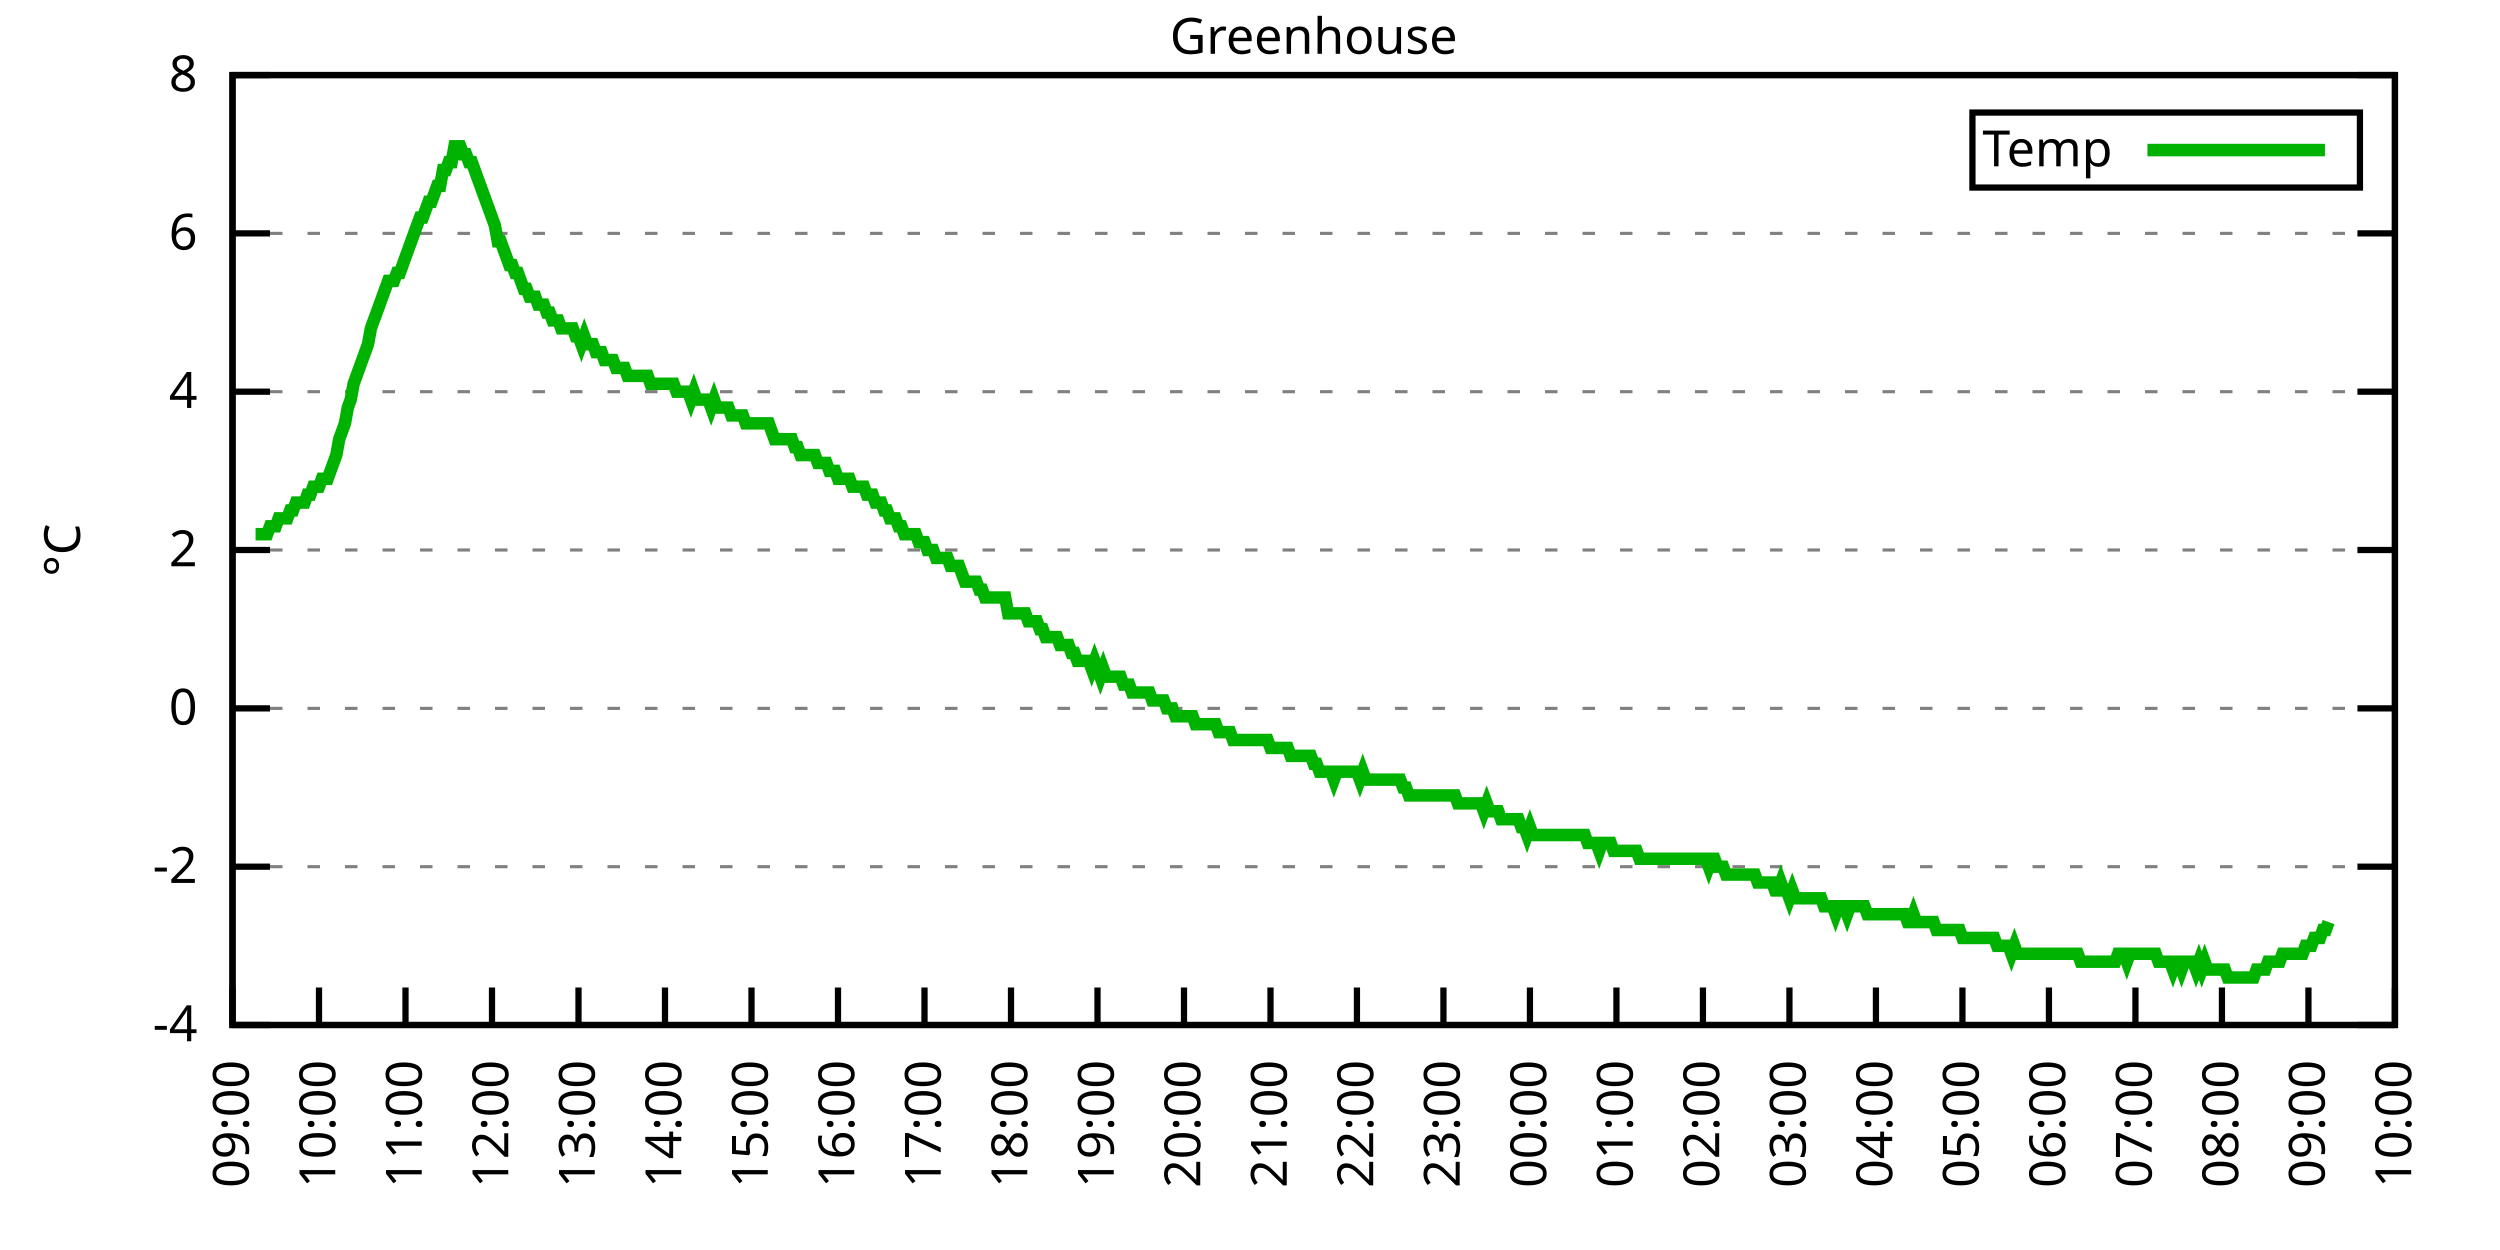
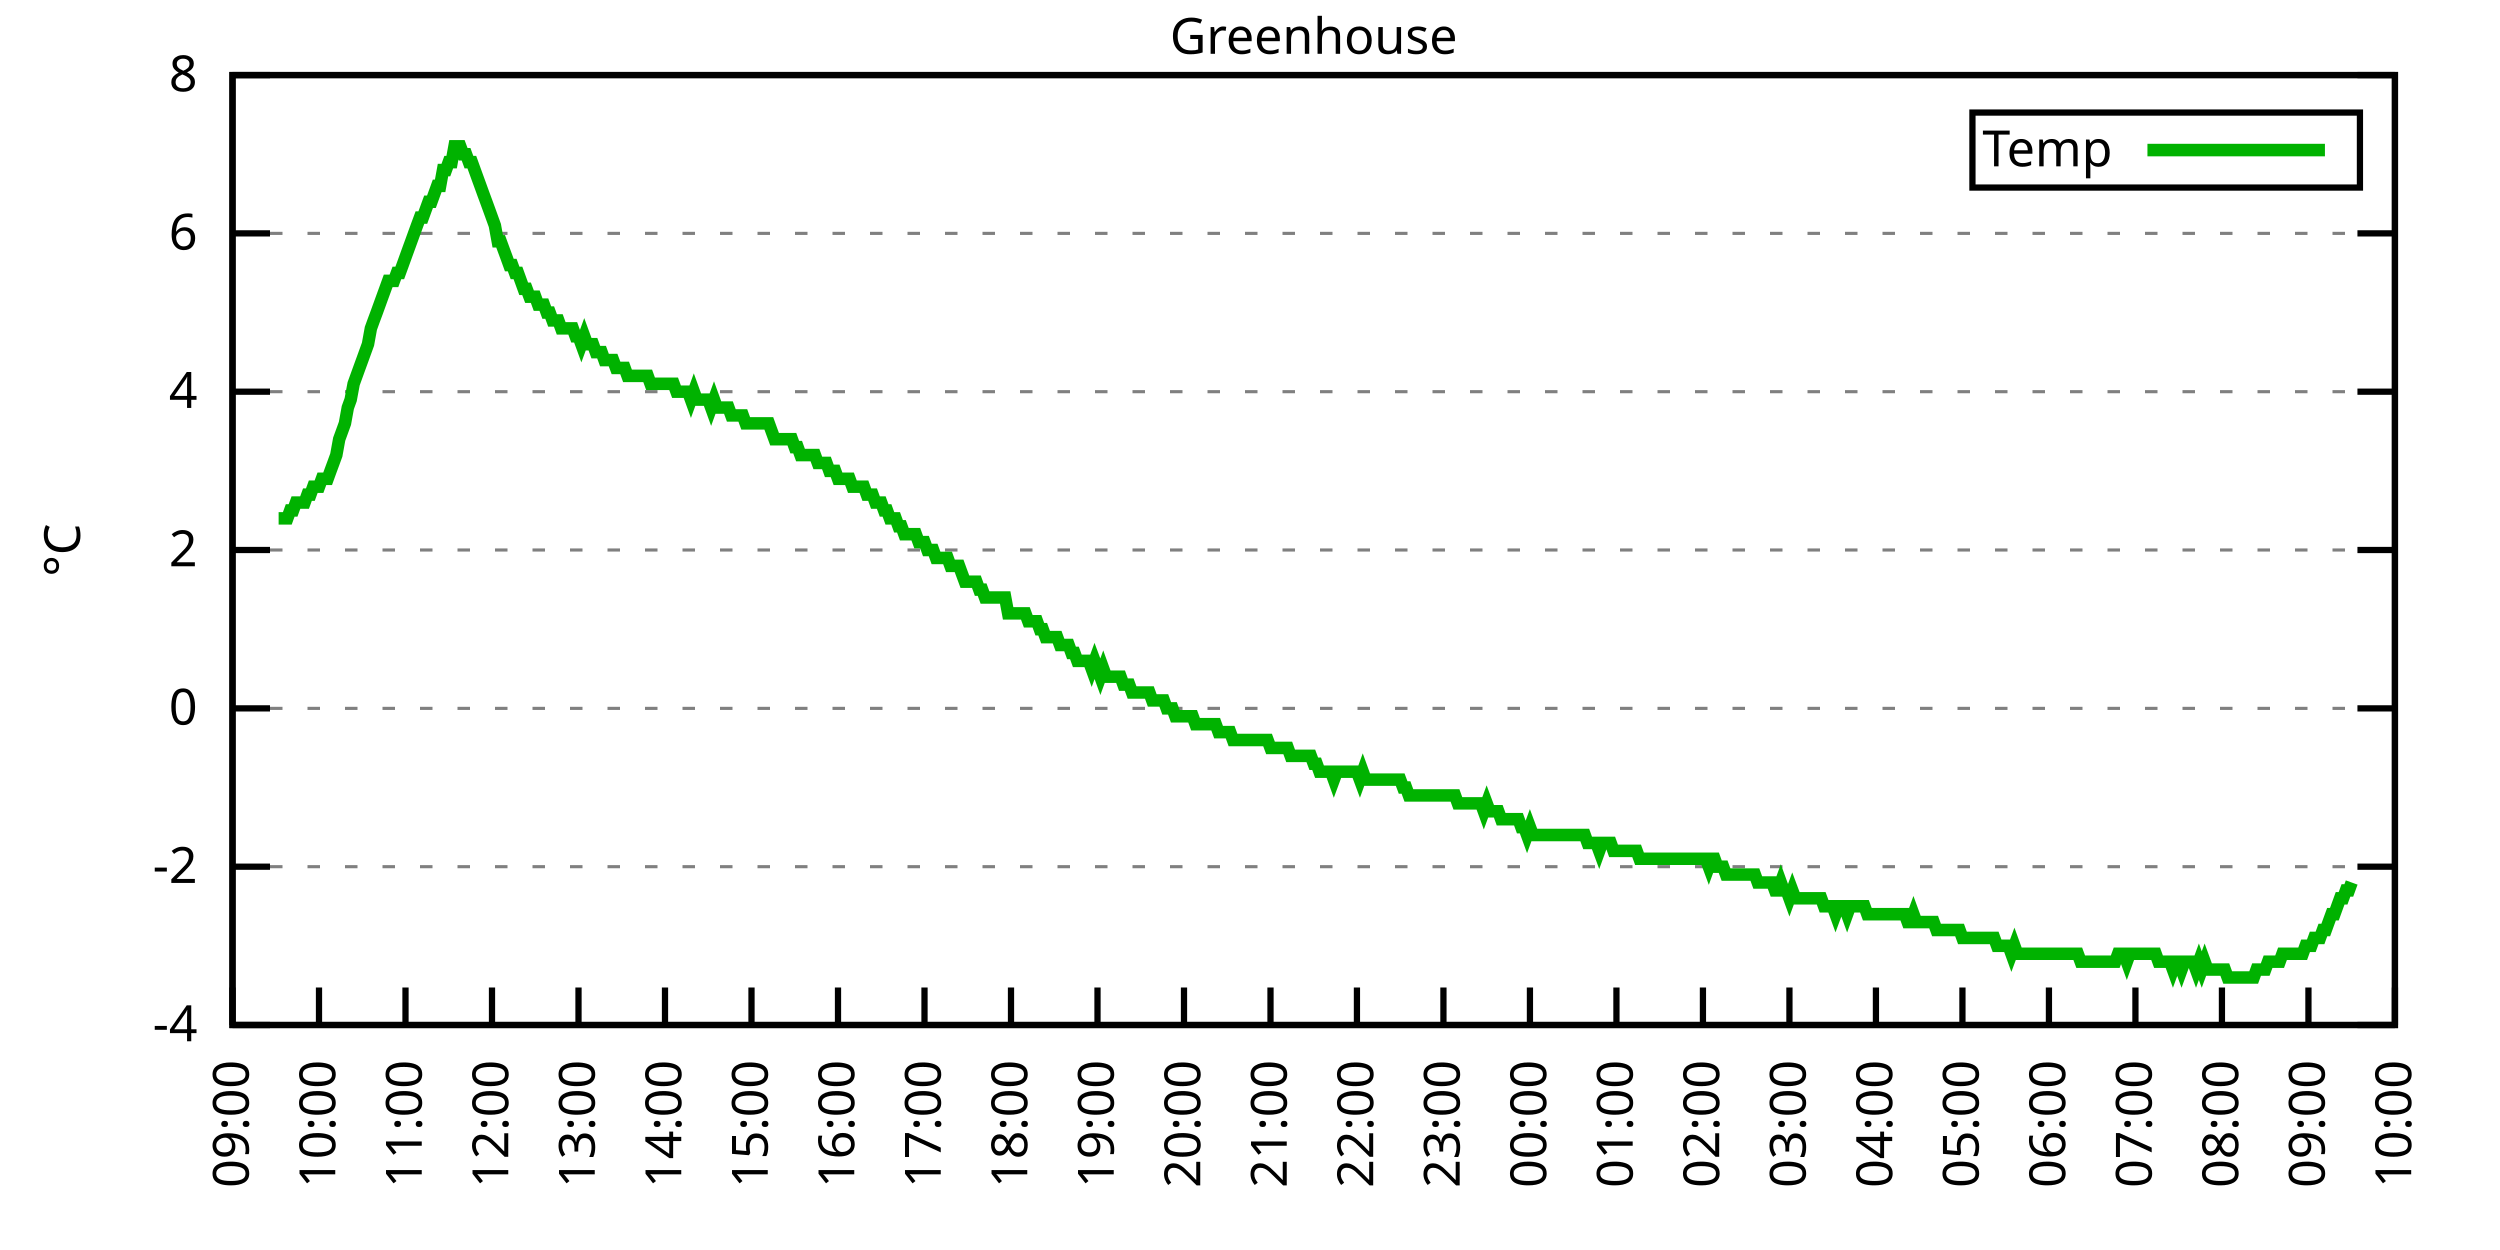
<svg xmlns="http://www.w3.org/2000/svg" xmlns:xlink="http://www.w3.org/1999/xlink" width="400" height="200" viewBox="0 0 400 200">
  <g id="gnuplot_canvas">
    <rect x="0" y="0" width="400" height="200" fill="none" />
    <defs>
      <circle id="gpDot" r="0.5" stroke-width="0.5" stroke="currentColor" />
      <path id="gpPt0" stroke-width="0.333" stroke="currentColor" d="M-1,0 h2 M0,-1 v2" />
      <path id="gpPt1" stroke-width="0.333" stroke="currentColor" d="M-1,-1 L1,1 M1,-1 L-1,1" />
      <path id="gpPt2" stroke-width="0.333" stroke="currentColor" d="M-1,0 L1,0 M0,-1 L0,1 M-1,-1 L1,1 M-1,1 L1,-1" />
      <rect id="gpPt3" stroke-width="0.333" stroke="currentColor" x="-1" y="-1" width="2" height="2" />
      <rect id="gpPt4" stroke-width="0.333" stroke="currentColor" fill="currentColor" x="-1" y="-1" width="2" height="2" />
      <circle id="gpPt5" stroke-width="0.333" stroke="currentColor" cx="0" cy="0" r="1" />
      <use xlink:href="#gpPt5" id="gpPt6" fill="currentColor" stroke="none" />
      <path id="gpPt7" stroke-width="0.333" stroke="currentColor" d="M0,-1.33 L-1.33,0.67 L1.33,0.67 z" />
      <use xlink:href="#gpPt7" id="gpPt8" fill="currentColor" stroke="none" />
      <use xlink:href="#gpPt7" id="gpPt9" stroke="currentColor" transform="rotate(180)" />
      <use xlink:href="#gpPt9" id="gpPt10" fill="currentColor" stroke="none" />
      <use xlink:href="#gpPt3" id="gpPt11" stroke="currentColor" transform="rotate(45)" />
      <use xlink:href="#gpPt11" id="gpPt12" fill="currentColor" stroke="none" />
      <path id="gpPt13" stroke-width="0.333" stroke="currentColor" d="M0,1.330 L1.265,0.411 L0.782,-1.067 L-0.782,-1.076 L-1.265,0.411 z" />
      <use xlink:href="#gpPt13" id="gpPt14" fill="currentColor" stroke="none" />
      <filter id="textbox" filterUnits="objectBoundingBox" x="0" y="0" height="1" width="1">
        <feFlood flood-color="white" flood-opacity="1" result="bgnd" />
        <feComposite in="SourceGraphic" in2="bgnd" operator="atop" />
      </filter>
      <filter id="greybox" filterUnits="objectBoundingBox" x="0" y="0" height="1" width="1">
        <feFlood flood-color="lightgrey" flood-opacity="1" result="grey" />
        <feComposite in="SourceGraphic" in2="grey" operator="atop" />
      </filter>
    </defs>
    <g fill="none" color="white" stroke="currentColor" stroke-width="1.00" stroke-linecap="butt" stroke-linejoin="miter">
</g>
    <g fill="none" color="black" stroke="currentColor" stroke-width="1.00" stroke-linecap="butt" stroke-linejoin="miter">
      <g stroke="none" shape-rendering="crispEdges">
        <polygon fill="rgb(255, 255, 255)" points="37.20,164.00 383.18,164.00 383.18,12.02 37.20,12.02 " />
      </g>
    </g>
    <g fill="none" color="black" stroke="currentColor" stroke-width="1.00" stroke-linecap="butt" stroke-linejoin="miter">
</g>
    <g fill="none" color="black" stroke="black" stroke-width="0.50" stroke-linecap="butt" stroke-linejoin="miter">
</g>
    <g fill="none" color="gray" stroke="currentColor" stroke-width="0.50" stroke-linecap="butt" stroke-linejoin="miter">
      <path stroke="gray" stroke-dasharray="2,4" class="gridline" d="M37.20,164.00 L383.19,164.00  " />
    </g>
    <g fill="none" color="gray" stroke="gray" stroke-width="1.00" stroke-linecap="butt" stroke-linejoin="miter">
</g>
    <g fill="none" color="black" stroke="currentColor" stroke-width="1.00" stroke-linecap="butt" stroke-linejoin="miter">
      <path stroke="black" d="M37.20,164.00 L43.20,164.00 M383.19,164.00 L377.19,164.00  " />
      <g transform="translate(31.60,166.60)" stroke="none" fill="black" font-family="Sans" font-size="8.00" text-anchor="end">
        <text>
          <tspan font-family="Sans">-4</tspan>
        </text>
      </g>
    </g>
    <g fill="none" color="black" stroke="currentColor" stroke-width="1.00" stroke-linecap="butt" stroke-linejoin="miter">
</g>
    <g fill="none" color="black" stroke="black" stroke-width="0.50" stroke-linecap="butt" stroke-linejoin="miter">
</g>
    <g fill="none" color="gray" stroke="currentColor" stroke-width="0.50" stroke-linecap="butt" stroke-linejoin="miter">
      <path stroke="gray" stroke-dasharray="2,4" class="gridline" d="M37.20,138.67 L383.19,138.67  " />
    </g>
    <g fill="none" color="gray" stroke="gray" stroke-width="1.00" stroke-linecap="butt" stroke-linejoin="miter">
</g>
    <g fill="none" color="black" stroke="currentColor" stroke-width="1.00" stroke-linecap="butt" stroke-linejoin="miter">
      <path stroke="black" d="M37.20,138.67 L43.20,138.67 M383.19,138.67 L377.19,138.67  " />
      <g transform="translate(31.60,141.27)" stroke="none" fill="black" font-family="Sans" font-size="8.00" text-anchor="end">
        <text>
          <tspan font-family="Sans">-2</tspan>
        </text>
      </g>
    </g>
    <g fill="none" color="black" stroke="currentColor" stroke-width="1.00" stroke-linecap="butt" stroke-linejoin="miter">
</g>
    <g fill="none" color="black" stroke="black" stroke-width="0.50" stroke-linecap="butt" stroke-linejoin="miter">
</g>
    <g fill="none" color="gray" stroke="currentColor" stroke-width="0.50" stroke-linecap="butt" stroke-linejoin="miter">
      <path stroke="gray" stroke-dasharray="2,4" class="gridline" d="M37.20,113.34 L383.19,113.34  " />
    </g>
    <g fill="none" color="gray" stroke="gray" stroke-width="1.00" stroke-linecap="butt" stroke-linejoin="miter">
</g>
    <g fill="none" color="black" stroke="currentColor" stroke-width="1.00" stroke-linecap="butt" stroke-linejoin="miter">
      <path stroke="black" d="M37.20,113.34 L43.20,113.34 M383.19,113.34 L377.19,113.34  " />
      <g transform="translate(31.60,115.94)" stroke="none" fill="black" font-family="Sans" font-size="8.00" text-anchor="end">
        <text>
          <tspan font-family="Sans"> 0</tspan>
        </text>
      </g>
    </g>
    <g fill="none" color="black" stroke="currentColor" stroke-width="1.00" stroke-linecap="butt" stroke-linejoin="miter">
</g>
    <g fill="none" color="black" stroke="black" stroke-width="0.50" stroke-linecap="butt" stroke-linejoin="miter">
</g>
    <g fill="none" color="gray" stroke="currentColor" stroke-width="0.50" stroke-linecap="butt" stroke-linejoin="miter">
      <path stroke="gray" stroke-dasharray="2,4" class="gridline" d="M37.20,88.00 L383.19,88.00  " />
    </g>
    <g fill="none" color="gray" stroke="gray" stroke-width="1.00" stroke-linecap="butt" stroke-linejoin="miter">
</g>
    <g fill="none" color="black" stroke="currentColor" stroke-width="1.00" stroke-linecap="butt" stroke-linejoin="miter">
      <path stroke="black" d="M37.20,88.00 L43.20,88.00 M383.19,88.00 L377.19,88.00  " />
      <g transform="translate(31.60,90.60)" stroke="none" fill="black" font-family="Sans" font-size="8.00" text-anchor="end">
        <text>
          <tspan font-family="Sans"> 2</tspan>
        </text>
      </g>
    </g>
    <g fill="none" color="black" stroke="currentColor" stroke-width="1.00" stroke-linecap="butt" stroke-linejoin="miter">
</g>
    <g fill="none" color="black" stroke="black" stroke-width="0.50" stroke-linecap="butt" stroke-linejoin="miter">
</g>
    <g fill="none" color="gray" stroke="currentColor" stroke-width="0.50" stroke-linecap="butt" stroke-linejoin="miter">
      <path stroke="gray" stroke-dasharray="2,4" class="gridline" d="M37.20,62.67 L383.19,62.67  " />
    </g>
    <g fill="none" color="gray" stroke="gray" stroke-width="1.00" stroke-linecap="butt" stroke-linejoin="miter">
</g>
    <g fill="none" color="black" stroke="currentColor" stroke-width="1.00" stroke-linecap="butt" stroke-linejoin="miter">
      <path stroke="black" d="M37.20,62.67 L43.20,62.67 M383.19,62.67 L377.19,62.67  " />
      <g transform="translate(31.60,65.27)" stroke="none" fill="black" font-family="Sans" font-size="8.00" text-anchor="end">
        <text>
          <tspan font-family="Sans"> 4</tspan>
        </text>
      </g>
    </g>
    <g fill="none" color="black" stroke="currentColor" stroke-width="1.00" stroke-linecap="butt" stroke-linejoin="miter">
</g>
    <g fill="none" color="black" stroke="black" stroke-width="0.50" stroke-linecap="butt" stroke-linejoin="miter">
</g>
    <g fill="none" color="gray" stroke="currentColor" stroke-width="0.50" stroke-linecap="butt" stroke-linejoin="miter">
      <path stroke="gray" stroke-dasharray="2,4" class="gridline" d="M37.20,37.34 L383.19,37.34  " />
    </g>
    <g fill="none" color="gray" stroke="gray" stroke-width="1.00" stroke-linecap="butt" stroke-linejoin="miter">
</g>
    <g fill="none" color="black" stroke="currentColor" stroke-width="1.00" stroke-linecap="butt" stroke-linejoin="miter">
      <path stroke="black" d="M37.20,37.34 L43.20,37.34 M383.19,37.34 L377.19,37.34  " />
      <g transform="translate(31.60,39.94)" stroke="none" fill="black" font-family="Sans" font-size="8.00" text-anchor="end">
        <text>
          <tspan font-family="Sans"> 6</tspan>
        </text>
      </g>
    </g>
    <g fill="none" color="black" stroke="currentColor" stroke-width="1.00" stroke-linecap="butt" stroke-linejoin="miter">
</g>
    <g fill="none" color="black" stroke="black" stroke-width="0.50" stroke-linecap="butt" stroke-linejoin="miter">
</g>
    <g fill="none" color="gray" stroke="currentColor" stroke-width="0.50" stroke-linecap="butt" stroke-linejoin="miter">
      <path stroke="gray" stroke-dasharray="2,4" class="gridline" d="M37.20,12.01 L383.19,12.01  " />
    </g>
    <g fill="none" color="gray" stroke="gray" stroke-width="1.00" stroke-linecap="butt" stroke-linejoin="miter">
</g>
    <g fill="none" color="black" stroke="currentColor" stroke-width="1.00" stroke-linecap="butt" stroke-linejoin="miter">
      <path stroke="black" d="M37.20,12.01 L43.20,12.01 M383.19,12.01 L377.19,12.01  " />
      <g transform="translate(31.60,14.61)" stroke="none" fill="black" font-family="Sans" font-size="8.00" text-anchor="end">
        <text>
          <tspan font-family="Sans"> 8</tspan>
        </text>
      </g>
    </g>
    <g fill="none" color="black" stroke="currentColor" stroke-width="1.00" stroke-linecap="butt" stroke-linejoin="miter">
      <path stroke="black" d="M37.20,164.00 L37.20,158.00  " />
      <g transform="translate(39.80,169.60) rotate(270.00)" stroke="none" fill="black" font-family="Sans" font-size="8.00" text-anchor="end">
        <text>
          <tspan font-family="Sans">09:00</tspan>
        </text>
      </g>
    </g>
    <g fill="none" color="black" stroke="currentColor" stroke-width="1.00" stroke-linecap="butt" stroke-linejoin="miter">
      <path stroke="black" d="M51.04,164.00 L51.04,158.00  " />
      <g transform="translate(53.64,169.60) rotate(270.00)" stroke="none" fill="black" font-family="Sans" font-size="8.00" text-anchor="end">
        <text>
          <tspan font-family="Sans">10:00</tspan>
        </text>
      </g>
    </g>
    <g fill="none" color="black" stroke="currentColor" stroke-width="1.00" stroke-linecap="butt" stroke-linejoin="miter">
      <path stroke="black" d="M64.88,164.00 L64.88,158.00  " />
      <g transform="translate(67.48,169.60) rotate(270.00)" stroke="none" fill="black" font-family="Sans" font-size="8.00" text-anchor="end">
        <text>
          <tspan font-family="Sans">11:00</tspan>
        </text>
      </g>
    </g>
    <g fill="none" color="black" stroke="currentColor" stroke-width="1.00" stroke-linecap="butt" stroke-linejoin="miter">
      <path stroke="black" d="M78.72,164.00 L78.72,158.00  " />
      <g transform="translate(81.32,169.60) rotate(270.00)" stroke="none" fill="black" font-family="Sans" font-size="8.00" text-anchor="end">
        <text>
          <tspan font-family="Sans">12:00</tspan>
        </text>
      </g>
    </g>
    <g fill="none" color="black" stroke="currentColor" stroke-width="1.00" stroke-linecap="butt" stroke-linejoin="miter">
      <path stroke="black" d="M92.56,164.00 L92.56,158.00  " />
      <g transform="translate(95.16,169.60) rotate(270.00)" stroke="none" fill="black" font-family="Sans" font-size="8.00" text-anchor="end">
        <text>
          <tspan font-family="Sans">13:00</tspan>
        </text>
      </g>
    </g>
    <g fill="none" color="black" stroke="currentColor" stroke-width="1.00" stroke-linecap="butt" stroke-linejoin="miter">
      <path stroke="black" d="M106.40,164.00 L106.40,158.00  " />
      <g transform="translate(109.00,169.60) rotate(270.00)" stroke="none" fill="black" font-family="Sans" font-size="8.00" text-anchor="end">
        <text>
          <tspan font-family="Sans">14:00</tspan>
        </text>
      </g>
    </g>
    <g fill="none" color="black" stroke="currentColor" stroke-width="1.00" stroke-linecap="butt" stroke-linejoin="miter">
      <path stroke="black" d="M120.24,164.00 L120.24,158.00  " />
      <g transform="translate(122.84,169.60) rotate(270.00)" stroke="none" fill="black" font-family="Sans" font-size="8.00" text-anchor="end">
        <text>
          <tspan font-family="Sans">15:00</tspan>
        </text>
      </g>
    </g>
    <g fill="none" color="black" stroke="currentColor" stroke-width="1.00" stroke-linecap="butt" stroke-linejoin="miter">
      <path stroke="black" d="M134.08,164.00 L134.08,158.00  " />
      <g transform="translate(136.68,169.60) rotate(270.00)" stroke="none" fill="black" font-family="Sans" font-size="8.00" text-anchor="end">
        <text>
          <tspan font-family="Sans">16:00</tspan>
        </text>
      </g>
    </g>
    <g fill="none" color="black" stroke="currentColor" stroke-width="1.00" stroke-linecap="butt" stroke-linejoin="miter">
      <path stroke="black" d="M147.92,164.00 L147.92,158.00  " />
      <g transform="translate(150.52,169.60) rotate(270.00)" stroke="none" fill="black" font-family="Sans" font-size="8.00" text-anchor="end">
        <text>
          <tspan font-family="Sans">17:00</tspan>
        </text>
      </g>
    </g>
    <g fill="none" color="black" stroke="currentColor" stroke-width="1.00" stroke-linecap="butt" stroke-linejoin="miter">
      <path stroke="black" d="M161.76,164.00 L161.76,158.00  " />
      <g transform="translate(164.36,169.60) rotate(270.00)" stroke="none" fill="black" font-family="Sans" font-size="8.00" text-anchor="end">
        <text>
          <tspan font-family="Sans">18:00</tspan>
        </text>
      </g>
    </g>
    <g fill="none" color="black" stroke="currentColor" stroke-width="1.00" stroke-linecap="butt" stroke-linejoin="miter">
      <path stroke="black" d="M175.60,164.00 L175.60,158.00  " />
      <g transform="translate(178.20,169.60) rotate(270.00)" stroke="none" fill="black" font-family="Sans" font-size="8.00" text-anchor="end">
        <text>
          <tspan font-family="Sans">19:00</tspan>
        </text>
      </g>
    </g>
    <g fill="none" color="black" stroke="currentColor" stroke-width="1.00" stroke-linecap="butt" stroke-linejoin="miter">
      <path stroke="black" d="M189.44,164.00 L189.44,158.00  " />
      <g transform="translate(192.04,169.60) rotate(270.00)" stroke="none" fill="black" font-family="Sans" font-size="8.00" text-anchor="end">
        <text>
          <tspan font-family="Sans">20:00</tspan>
        </text>
      </g>
    </g>
    <g fill="none" color="black" stroke="currentColor" stroke-width="1.00" stroke-linecap="butt" stroke-linejoin="miter">
      <path stroke="black" d="M203.28,164.00 L203.28,158.00  " />
      <g transform="translate(205.88,169.60) rotate(270.00)" stroke="none" fill="black" font-family="Sans" font-size="8.00" text-anchor="end">
        <text>
          <tspan font-family="Sans">21:00</tspan>
        </text>
      </g>
    </g>
    <g fill="none" color="black" stroke="currentColor" stroke-width="1.00" stroke-linecap="butt" stroke-linejoin="miter">
      <path stroke="black" d="M217.11,164.00 L217.11,158.00  " />
      <g transform="translate(219.71,169.60) rotate(270.00)" stroke="none" fill="black" font-family="Sans" font-size="8.00" text-anchor="end">
        <text>
          <tspan font-family="Sans">22:00</tspan>
        </text>
      </g>
    </g>
    <g fill="none" color="black" stroke="currentColor" stroke-width="1.00" stroke-linecap="butt" stroke-linejoin="miter">
      <path stroke="black" d="M230.95,164.00 L230.95,158.00  " />
      <g transform="translate(233.55,169.60) rotate(270.00)" stroke="none" fill="black" font-family="Sans" font-size="8.00" text-anchor="end">
        <text>
          <tspan font-family="Sans">23:00</tspan>
        </text>
      </g>
    </g>
    <g fill="none" color="black" stroke="currentColor" stroke-width="1.00" stroke-linecap="butt" stroke-linejoin="miter">
      <path stroke="black" d="M244.79,164.00 L244.79,158.00  " />
      <g transform="translate(247.39,169.60) rotate(270.00)" stroke="none" fill="black" font-family="Sans" font-size="8.00" text-anchor="end">
        <text>
          <tspan font-family="Sans">00:00</tspan>
        </text>
      </g>
    </g>
    <g fill="none" color="black" stroke="currentColor" stroke-width="1.00" stroke-linecap="butt" stroke-linejoin="miter">
      <path stroke="black" d="M258.63,164.00 L258.63,158.00  " />
      <g transform="translate(261.23,169.60) rotate(270.00)" stroke="none" fill="black" font-family="Sans" font-size="8.00" text-anchor="end">
        <text>
          <tspan font-family="Sans">01:00</tspan>
        </text>
      </g>
    </g>
    <g fill="none" color="black" stroke="currentColor" stroke-width="1.00" stroke-linecap="butt" stroke-linejoin="miter">
      <path stroke="black" d="M272.47,164.00 L272.47,158.00  " />
      <g transform="translate(275.07,169.60) rotate(270.00)" stroke="none" fill="black" font-family="Sans" font-size="8.00" text-anchor="end">
        <text>
          <tspan font-family="Sans">02:00</tspan>
        </text>
      </g>
    </g>
    <g fill="none" color="black" stroke="currentColor" stroke-width="1.00" stroke-linecap="butt" stroke-linejoin="miter">
      <path stroke="black" d="M286.31,164.00 L286.31,158.00  " />
      <g transform="translate(288.91,169.60) rotate(270.00)" stroke="none" fill="black" font-family="Sans" font-size="8.00" text-anchor="end">
        <text>
          <tspan font-family="Sans">03:00</tspan>
        </text>
      </g>
    </g>
    <g fill="none" color="black" stroke="currentColor" stroke-width="1.00" stroke-linecap="butt" stroke-linejoin="miter">
      <path stroke="black" d="M300.15,164.00 L300.15,158.00  " />
      <g transform="translate(302.75,169.60) rotate(270.00)" stroke="none" fill="black" font-family="Sans" font-size="8.00" text-anchor="end">
        <text>
          <tspan font-family="Sans">04:00</tspan>
        </text>
      </g>
    </g>
    <g fill="none" color="black" stroke="currentColor" stroke-width="1.00" stroke-linecap="butt" stroke-linejoin="miter">
      <path stroke="black" d="M313.99,164.00 L313.99,158.00  " />
      <g transform="translate(316.59,169.60) rotate(270.00)" stroke="none" fill="black" font-family="Sans" font-size="8.00" text-anchor="end">
        <text>
          <tspan font-family="Sans">05:00</tspan>
        </text>
      </g>
    </g>
    <g fill="none" color="black" stroke="currentColor" stroke-width="1.00" stroke-linecap="butt" stroke-linejoin="miter">
      <path stroke="black" d="M327.83,164.00 L327.83,158.00  " />
      <g transform="translate(330.43,169.60) rotate(270.00)" stroke="none" fill="black" font-family="Sans" font-size="8.00" text-anchor="end">
        <text>
          <tspan font-family="Sans">06:00</tspan>
        </text>
      </g>
    </g>
    <g fill="none" color="black" stroke="currentColor" stroke-width="1.00" stroke-linecap="butt" stroke-linejoin="miter">
      <path stroke="black" d="M341.67,164.00 L341.67,158.00  " />
      <g transform="translate(344.27,169.60) rotate(270.00)" stroke="none" fill="black" font-family="Sans" font-size="8.00" text-anchor="end">
        <text>
          <tspan font-family="Sans">07:00</tspan>
        </text>
      </g>
    </g>
    <g fill="none" color="black" stroke="currentColor" stroke-width="1.00" stroke-linecap="butt" stroke-linejoin="miter">
      <path stroke="black" d="M355.51,164.00 L355.51,158.00  " />
      <g transform="translate(358.11,169.60) rotate(270.00)" stroke="none" fill="black" font-family="Sans" font-size="8.00" text-anchor="end">
        <text>
          <tspan font-family="Sans">08:00</tspan>
        </text>
      </g>
    </g>
    <g fill="none" color="black" stroke="currentColor" stroke-width="1.00" stroke-linecap="butt" stroke-linejoin="miter">
      <path stroke="black" d="M369.35,164.00 L369.35,158.00  " />
      <g transform="translate(371.95,169.60) rotate(270.00)" stroke="none" fill="black" font-family="Sans" font-size="8.00" text-anchor="end">
        <text>
          <tspan font-family="Sans">09:00</tspan>
        </text>
      </g>
    </g>
    <g fill="none" color="black" stroke="currentColor" stroke-width="1.00" stroke-linecap="butt" stroke-linejoin="miter">
      <path stroke="black" d="M383.19,164.00 L383.19,158.00  " />
      <g transform="translate(385.79,169.60) rotate(270.00)" stroke="none" fill="black" font-family="Sans" font-size="8.00" text-anchor="end">
        <text>
          <tspan font-family="Sans">10:00</tspan>
        </text>
      </g>
    </g>
    <g fill="none" color="black" stroke="currentColor" stroke-width="1.00" stroke-linecap="butt" stroke-linejoin="miter">
</g>
    <g fill="none" color="black" stroke="currentColor" stroke-width="1.00" stroke-linecap="butt" stroke-linejoin="miter">
      <path stroke="black" d="M37.20,12.01 L37.20,164.00 L383.19,164.00 L383.19,12.01 L37.20,12.01 Z  " />
    </g>
    <g fill="none" color="black" stroke="currentColor" stroke-width="1.00" stroke-linecap="butt" stroke-linejoin="miter">
</g>
    <g fill="none" color="black" stroke="currentColor" stroke-width="1.00" stroke-linecap="butt" stroke-linejoin="miter">
      <path stroke="black" d="M315.59,30.01 L315.59,18.01 L377.59,18.01 L377.59,30.01 L315.59,30.01 Z  " />
    </g>
    <g id="Greenhouse_plot_1">
      <g fill="none" color="white" stroke="black" stroke-width="2.00" stroke-linecap="butt" stroke-linejoin="miter">
</g>
      <g fill="none" color="black" stroke="currentColor" stroke-width="2.00" stroke-linecap="butt" stroke-linejoin="miter">
        <g transform="translate(337.99,26.61)" stroke="none" fill="black" font-family="Sans" font-size="8.00" text-anchor="end">
          <text>
            <tspan font-family="Sans">Temp</tspan>
          </text>
        </g>
      </g>
      <g fill="none" color="black" stroke="currentColor" stroke-width="2.00" stroke-linecap="butt" stroke-linejoin="miter">
-         <path stroke="rgb(  0, 178,   0)" d="M343.59,24.01 L371.99,24.01 M40.89,85.47 L41.35,85.47 L41.81,85.47 L42.27,85.47 L42.74,85.47 L43.20,84.21   L43.66,84.21 L44.12,84.21 L44.58,82.94 L45.04,82.94 L45.50,82.94 L45.97,82.94 L46.43,81.67 L46.89,81.67   L47.35,80.41 L47.81,80.41 L48.27,80.41 L48.73,80.41 L49.19,79.14 L49.66,79.14 L50.12,77.87 L50.58,77.87   L51.04,77.87 L51.50,76.61 L51.96,76.61 L52.42,76.61 L52.88,75.34 L53.35,74.07 L53.81,72.81 L54.27,70.27   L54.73,69.01 L55.19,67.74 L55.65,65.21 L56.11,63.94 L56.58,61.41 L57.04,60.14 L57.50,58.87 L57.96,57.61   L58.42,56.34 L58.88,55.07 L59.34,52.54 L59.80,51.27 L60.27,50.01 L60.73,48.74 L61.19,47.47 L61.65,46.21   L62.11,44.94 L62.57,44.94 L63.03,44.94 L63.50,43.67 L63.96,43.67 L64.42,42.41 L64.88,41.14 L65.34,39.87   L65.80,38.61 L66.26,37.34 L66.72,36.08 L67.19,34.81 L67.65,34.81 L68.11,33.54 L68.57,32.28 L69.03,32.28   L69.49,31.01 L69.95,29.74 L70.42,29.74 L70.88,27.21 L71.34,27.21 L71.80,25.94 L72.26,25.94 L72.72,23.41   L73.18,23.41 L73.64,23.41 L74.11,24.68 L74.57,24.68 L75.03,25.94 L75.49,25.94 L75.95,27.21 L76.41,28.48   L76.87,29.74 L77.33,31.01 L77.80,32.28 L78.26,33.54 L78.72,34.81 L79.18,36.08 L79.64,38.61 L80.10,38.61   L80.56,39.87 L81.03,41.14 L81.49,42.41 L81.95,42.41 L82.41,43.67 L82.87,43.67 L83.33,44.94 L83.79,46.21   L84.25,46.21 L84.72,47.47 L85.18,47.47 L85.64,47.47 L86.10,48.74 L86.56,48.74 L87.02,48.74 L87.48,50.01   L87.95,50.01 L88.41,51.27 L88.87,51.27 L89.33,51.27 L89.79,52.54 L90.25,52.54 L90.71,52.54 L91.17,52.54   L91.64,52.54 L92.10,53.81 L92.56,53.81 L93.02,55.07 L93.48,53.81 L93.94,55.07 L94.40,55.07 L94.87,55.07   L95.33,56.34 L95.79,56.34 L96.25,56.34 L96.71,57.61 L97.17,57.61 L97.63,57.61 L98.09,57.61 L98.56,58.87   L99.02,58.87 L99.48,58.87 L99.94,58.87 L100.40,60.14 L100.86,60.14 L101.32,60.14 L101.78,60.14 L102.25,60.14   L102.71,60.14 L103.17,60.14 L103.63,60.14 L104.09,61.41 L104.55,61.41 L105.01,61.41 L105.48,61.41 L105.94,61.41   L106.40,61.41 L106.86,61.41 L107.32,61.41 L107.78,61.41 L108.24,62.67 L108.70,62.67 L109.17,62.67 L109.63,62.67   L110.09,62.67 L110.55,63.94 L111.01,62.67 L111.47,63.94 L111.93,63.94 L112.40,63.94 L112.86,63.94 L113.32,63.94   L113.78,65.21 L114.24,63.94 L114.70,65.21 L115.16,65.21 L115.62,65.21 L116.09,65.21 L116.55,65.21 L117.01,66.47   L117.47,66.47 L117.93,66.47 L118.39,66.47 L118.85,66.47 L119.31,67.74 L119.78,67.74 L120.24,67.74 L120.70,67.74   L121.16,67.74 L121.62,67.74 L122.08,67.74 L122.54,67.74 L123.01,67.74 L123.47,69.01 L123.93,70.27 L124.39,70.27   L124.85,70.27 L125.31,70.27 L125.77,70.27 L126.23,70.27 L126.70,70.27 L127.16,71.54 L127.62,71.54 L128.08,72.81   L128.54,72.81 L129.00,72.81 L129.46,72.81 L129.93,72.81 L130.39,72.81 L130.85,74.07 L131.31,74.07 L131.77,74.07   L132.23,74.07 L132.69,75.34 L133.15,75.34 L133.62,75.34 L134.08,76.61 L134.54,76.61 L135.00,76.61 L135.46,76.61   L135.92,76.61 L136.38,77.87 L136.85,77.87 L137.31,77.87 L137.77,77.87 L138.23,77.87 L138.69,79.14 L139.15,79.14   L139.61,79.14 L140.07,80.41 L140.54,80.41 L141.00,80.41 L141.46,81.67 L141.92,81.67 L142.38,82.94 L142.84,82.94   L143.30,82.94 L143.76,84.21 L144.23,84.21 L144.69,85.47 L145.15,85.47 L145.61,85.47 L146.07,85.47 L146.53,85.47   L146.99,86.74 L147.46,86.74 L147.92,86.74 L148.38,88.00 L148.84,88.00 L149.30,88.00 L149.76,89.27 L150.22,89.27   L150.68,89.27 L151.15,89.27 L151.61,89.27 L152.07,90.54 L152.53,90.54 L152.99,90.54 L153.45,90.54 L153.91,91.80   L154.38,93.07 L154.84,93.07 L155.30,93.07 L155.76,93.07 L156.22,93.07 L156.68,94.34 L157.14,94.34 L157.60,95.60   L158.07,95.60 L158.53,95.60 L158.99,95.60 L159.45,95.60 L159.91,95.60 L160.37,95.60 L160.83,95.60 L161.30,98.14   L161.76,98.14 L162.22,98.14 L162.68,98.14 L163.14,98.14 L163.60,98.14 L164.06,98.14 L164.52,99.40 L164.99,99.40   L165.45,99.40 L165.91,99.40 L166.37,100.67 L166.83,100.67 L167.29,101.94 L167.75,101.94 L168.21,101.94 L168.68,101.94   L169.14,101.94 L169.60,103.20 L170.06,103.20 L170.52,103.20 L170.98,103.20 L171.44,104.47 L171.91,104.47 L172.37,105.74   L172.83,105.74 L173.29,105.74 L173.75,105.74 L174.21,105.74 L174.67,107.00 L175.13,105.74 L175.60,107.00 L176.06,108.27   L176.52,107.00 L176.98,108.27 L177.44,108.27 L177.90,108.27 L178.36,108.27 L178.83,108.27 L179.29,108.27 L179.75,109.54   L180.21,109.54 L180.67,109.54 L181.13,110.80 L181.59,110.80 L182.05,110.80 L182.52,110.80 L182.98,110.80 L183.44,110.80   L183.90,110.80 L184.36,112.07 L184.82,112.07 L185.28,112.07 L185.75,112.07 L186.21,112.07 L186.67,113.34 L187.13,113.34   L187.59,113.34 L188.05,114.60 L188.51,114.60 L188.97,114.60 L189.44,114.60 L189.90,114.60 L190.36,114.60 L190.82,114.60   L191.28,115.87 L191.74,115.87 L192.20,115.87 L192.66,115.87 L193.13,115.87 L193.59,115.87 L194.05,115.87 L194.51,115.87   L194.97,117.14 L195.43,117.14 L195.89,117.14 L196.36,117.14 L196.82,117.14 L197.28,118.40 L197.74,118.40 L198.20,118.40   L198.66,118.40 L199.12,118.40 L199.58,118.40 L200.05,118.40 L200.51,118.40 L200.97,118.40 L201.43,118.40 L201.89,118.40   L202.35,118.40 L202.81,118.40 L203.28,119.67 L203.74,119.67 L204.20,119.67 L204.66,119.67 L205.12,119.67 L205.58,119.67   L206.04,119.67 L206.50,120.94 L206.97,120.94 L207.43,120.94 L207.89,120.94 L208.35,120.94 L208.81,120.94 L209.27,120.94   L209.73,120.94 L210.20,122.20 L210.66,122.20 L211.12,123.47 L211.58,123.47 L212.04,123.47 L212.50,123.47 L212.96,123.47   L213.42,124.74 L213.89,123.47 L214.35,123.47 L214.81,123.47 L215.27,123.47 L215.73,123.47 L216.19,123.47 L216.65,123.47   L217.11,123.47 L217.58,124.74 L218.04,123.47 L218.50,124.74 L218.96,124.74 L219.42,124.74 L219.88,124.74 L220.34,124.74   L220.81,124.74 L221.27,124.74 L221.73,124.74 L222.19,124.74 L222.65,124.74 L223.11,124.74 L223.57,124.74 L224.03,124.74   L224.50,126.00 L224.96,126.00 L225.42,127.27 L225.88,127.27 L226.34,127.27 L226.80,127.27 L227.26,127.27 L227.73,127.27   L228.19,127.27 L228.65,127.27 L229.11,127.27 L229.57,127.27 L230.03,127.27 L230.49,127.27 L230.95,127.27 L231.42,127.27   L231.88,127.27 L232.34,127.27 L232.80,127.27 L233.26,128.54 L233.72,128.54 L234.18,128.54 L234.64,128.54 L235.11,128.54   L235.57,128.54 L236.03,128.54 L236.49,128.54 L236.95,128.54 L237.41,129.80 L237.87,128.54 L238.34,129.80 L238.80,129.80   L239.26,129.80 L239.72,129.80 L240.18,131.07 L240.64,131.07 L241.10,131.07 L241.56,131.07 L242.03,131.07 L242.49,131.07   L242.95,131.07 L243.41,132.34 L243.87,132.34 L244.33,133.60 L244.79,132.34 L245.26,133.60 L245.72,133.60 L246.18,133.60   L246.64,133.60 L247.10,133.60 L247.56,133.60 L248.02,133.60 L248.48,133.60 L248.95,133.60 L249.41,133.60 L249.87,133.60   L250.33,133.60 L250.79,133.60 L251.25,133.60 L251.71,133.60 L252.18,133.60 L252.64,133.60 L253.10,133.60 L253.56,133.60   L254.02,134.87 L254.48,134.87 L254.94,134.87 L255.40,134.87 L255.87,136.14 L256.33,134.87 L256.79,134.87 L257.25,134.87   L257.71,134.87 L258.17,136.14 L258.63,136.14 L259.09,136.14 L259.56,136.14 L260.02,136.14 L260.48,136.14 L260.94,136.14   L261.40,136.14 L261.86,136.14 L262.32,137.40 L262.79,137.40 L263.25,137.40 L263.71,137.40 L264.17,137.40 L264.63,137.40   L265.09,137.40 L265.55,137.40 L266.01,137.40 L266.48,137.40 L266.94,137.40 L267.40,137.40 L267.86,137.40 L268.32,137.40   L268.78,137.40 L269.24,137.40 L269.71,137.40 L270.17,137.40 L270.63,137.40 L271.09,137.40 L271.55,137.40 L272.01,137.40   L272.47,137.40 L272.93,137.40 L273.40,138.67 L273.86,137.40 L274.32,137.40 L274.78,138.67 L275.24,138.67 L275.70,138.67   L276.16,139.93 L276.63,139.93 L277.09,139.93 L277.55,139.93 L278.01,139.93 L278.47,139.93 L278.93,139.93 L279.39,139.93   L279.85,139.93 L280.32,139.93 L280.78,139.93 L281.24,141.20 L281.70,141.20 L282.16,141.20 L282.62,141.20 L283.08,141.20   L283.54,141.20 L284.01,142.47 L284.47,142.47 L284.93,141.20 L285.39,142.47 L285.85,142.47 L286.31,143.73 L286.77,142.47   L287.24,143.73 L287.70,143.73 L288.16,143.73 L288.62,143.73 L289.08,143.73 L289.54,143.73 L290.00,143.73 L290.46,143.73   L290.93,143.73 L291.39,143.73 L291.85,145.00 L292.31,145.00 L292.77,145.00 L293.23,145.00 L293.69,146.27 L294.16,145.00   L294.62,145.00 L295.08,145.00 L295.54,146.27 L296.00,145.00 L296.46,145.00 L296.92,145.00 L297.38,145.00 L297.85,145.00   L298.31,145.00 L298.77,146.27 L299.23,146.27 L299.69,146.27 L300.15,146.27 L300.61,146.27 L301.08,146.27 L301.54,146.27   L302.00,146.27 L302.46,146.27 L302.92,146.27 L303.38,146.27 L303.84,146.27 L304.30,146.27 L304.77,146.27 L305.23,147.53   L305.69,147.53 L306.15,146.27 L306.61,147.53 L307.07,147.53 L307.53,147.53 L307.99,147.53 L308.46,147.53 L308.92,147.53   L309.38,147.53 L309.84,148.80 L310.30,148.80 L310.76,148.80 L311.22,148.80 L311.69,148.80 L312.15,148.80 L312.61,148.80   L313.07,148.80 L313.53,148.80 L313.99,150.07 L314.45,150.07 L314.91,150.07 L315.38,150.07 L315.84,150.07 L316.30,150.07   L316.76,150.07 L317.22,150.07 L317.68,150.07 L318.14,150.07 L318.61,150.07 L319.07,150.07 L319.53,151.33 L319.99,151.33   L320.45,151.33 L320.91,151.33 L321.37,151.33 L321.83,152.60 L322.30,151.33 L322.76,152.60 L323.22,152.60 L323.68,152.60   L324.14,152.60 L324.60,152.60 L325.06,152.60 L325.53,152.60 L325.99,152.60 L326.45,152.60 L326.91,152.60 L327.37,152.60   L327.83,152.60 L328.29,152.60 L328.75,152.60 L329.22,152.60 L329.68,152.60 L330.14,152.60 L330.60,152.60 L331.06,152.60   L331.52,152.60 L331.98,152.60 L332.44,152.60 L332.91,153.87 L333.37,153.87 L333.83,153.87 L334.29,153.87 L334.75,153.87   L335.21,153.87 L335.67,153.87 L336.14,153.87 L336.60,153.87 L337.06,153.87 L337.52,153.87 L337.98,153.87 L338.44,153.87   L338.90,152.60 L339.36,152.60 L339.83,152.60 L340.29,153.87 L340.75,152.60 L341.21,152.60 L341.67,152.60 L342.13,152.60   L342.59,152.60 L343.06,152.60 L343.52,152.60 L343.98,152.60 L344.44,152.60 L344.90,152.60 L345.36,153.87 L345.82,153.87   L346.28,153.87 L346.75,153.87 L347.21,153.87 L347.67,155.13 L348.13,153.87 L348.59,153.87 L349.05,155.13 L349.51,153.87   L349.97,153.87 L350.44,153.87 L350.90,153.87 L351.36,155.13 L351.82,153.87 L352.28,155.13 L352.74,153.87 L353.20,155.13   L353.67,155.13 L354.13,155.13 L354.59,155.13 L355.05,155.13 L355.51,155.13 L355.97,155.13 L356.43,156.40 L356.89,156.40   L357.36,156.40 L357.82,156.40 L358.28,156.40 L358.74,156.40 L359.20,156.40 L359.66,156.40 L360.12,156.40 L360.59,156.40   L361.05,155.13 L361.51,155.13 L361.97,155.13 L362.43,155.13 L362.89,153.87 L363.35,153.87 L363.81,153.87 L364.28,153.87   L364.74,153.87 L365.20,152.60 L365.66,152.60 L366.12,152.60 L366.58,152.60 L367.04,152.60 L367.51,152.60 L367.97,152.60   L368.43,152.60 L368.89,151.33 L369.35,151.33 L369.81,151.33 L370.27,150.07 L370.73,150.07 L371.20,150.07 L371.66,148.80   L372.12,148.80 L372.58,147.53  " />
+         <path stroke="rgb(  0, 178,   0)" d="M343.59,24.01 L371.99,24.01 M44.58,82.94 L45.04,82.94 L45.50,82.94 L45.97,82.94 L46.43,81.67 L46.89,81.67   L47.35,80.41 L47.81,80.41 L48.27,80.41 L48.73,80.41 L49.19,79.14 L49.66,79.14 L50.12,77.87 L50.58,77.87   L51.04,77.87 L51.50,76.61 L51.96,76.61 L52.42,76.61 L52.88,75.34 L53.35,74.07 L53.81,72.81 L54.27,70.27   L54.73,69.01 L55.19,67.74 L55.65,65.21 L56.11,63.94 L56.58,61.41 L57.04,60.14 L57.50,58.87 L57.96,57.61   L58.42,56.34 L58.88,55.07 L59.34,52.54 L59.80,51.27 L60.27,50.01 L60.73,48.74 L61.19,47.47 L61.65,46.21   L62.11,44.94 L62.57,44.94 L63.03,44.94 L63.50,43.67 L63.96,43.67 L64.42,42.41 L64.88,41.14 L65.34,39.87   L65.80,38.61 L66.26,37.34 L66.72,36.08 L67.19,34.81 L67.65,34.81 L68.11,33.54 L68.57,32.28 L69.03,32.28   L69.49,31.01 L69.95,29.74 L70.42,29.74 L70.88,27.21 L71.34,27.21 L71.80,25.94 L72.26,25.94 L72.72,23.41   L73.18,23.41 L73.64,23.41 L74.11,24.68 L74.57,24.68 L75.03,25.94 L75.49,25.94 L75.95,27.21 L76.41,28.48   L76.87,29.74 L77.33,31.01 L77.80,32.28 L78.26,33.54 L78.72,34.81 L79.18,36.08 L79.64,38.61 L80.10,38.61   L80.56,39.87 L81.03,41.14 L81.49,42.41 L81.95,42.41 L82.41,43.67 L82.87,43.67 L83.33,44.94 L83.79,46.21   L84.25,46.21 L84.72,47.47 L85.18,47.47 L85.64,47.47 L86.10,48.74 L86.56,48.74 L87.02,48.74 L87.48,50.01   L87.95,50.01 L88.41,51.27 L88.87,51.27 L89.33,51.27 L89.79,52.54 L90.25,52.54 L90.71,52.54 L91.17,52.54   L91.64,52.54 L92.10,53.81 L92.56,53.81 L93.02,55.07 L93.48,53.81 L93.94,55.07 L94.40,55.07 L94.87,55.07   L95.33,56.34 L95.79,56.34 L96.25,56.34 L96.71,57.61 L97.17,57.61 L97.63,57.61 L98.09,57.61 L98.56,58.87   L99.02,58.87 L99.48,58.87 L99.94,58.87 L100.40,60.14 L100.86,60.14 L101.32,60.14 L101.78,60.14 L102.25,60.14   L102.71,60.14 L103.17,60.14 L103.63,60.14 L104.09,61.41 L104.55,61.41 L105.01,61.41 L105.48,61.41 L105.94,61.41   L106.40,61.41 L106.86,61.41 L107.32,61.41 L107.78,61.41 L108.24,62.67 L108.70,62.67 L109.17,62.67 L109.63,62.67   L110.09,62.67 L110.55,63.94 L111.01,62.67 L111.47,63.94 L111.93,63.94 L112.40,63.94 L112.86,63.94 L113.32,63.94   L113.78,65.21 L114.24,63.94 L114.70,65.21 L115.16,65.21 L115.62,65.21 L116.09,65.21 L116.55,65.21 L117.01,66.47   L117.47,66.47 L117.93,66.47 L118.39,66.47 L118.85,66.47 L119.31,67.74 L119.78,67.74 L120.24,67.74 L120.70,67.74   L121.16,67.74 L121.62,67.74 L122.08,67.74 L122.54,67.74 L123.01,67.74 L123.47,69.01 L123.93,70.27 L124.39,70.27   L124.85,70.27 L125.31,70.27 L125.77,70.27 L126.23,70.27 L126.70,70.27 L127.16,71.54 L127.62,71.54 L128.08,72.81   L128.54,72.81 L129.00,72.81 L129.46,72.81 L129.93,72.81 L130.39,72.81 L130.85,74.07 L131.31,74.07 L131.77,74.07   L132.23,74.07 L132.69,75.34 L133.15,75.34 L133.62,75.34 L134.08,76.61 L134.54,76.61 L135.00,76.61 L135.46,76.61   L135.92,76.61 L136.38,77.87 L136.85,77.87 L137.31,77.87 L137.77,77.87 L138.23,77.87 L138.69,79.14 L139.15,79.14   L139.61,79.14 L140.07,80.41 L140.54,80.41 L141.00,80.41 L141.46,81.67 L141.92,81.67 L142.38,82.94 L142.84,82.94   L143.30,82.94 L143.76,84.21 L144.23,84.21 L144.69,85.47 L145.15,85.47 L145.61,85.47 L146.07,85.47 L146.53,85.47   L146.99,86.74 L147.46,86.74 L147.92,86.74 L148.38,88.00 L148.84,88.00 L149.30,88.00 L149.76,89.27 L150.22,89.27   L150.68,89.27 L151.15,89.27 L151.61,89.27 L152.07,90.54 L152.53,90.54 L152.99,90.54 L153.45,90.54 L153.91,91.80   L154.38,93.07 L154.84,93.07 L155.30,93.07 L155.76,93.07 L156.22,93.07 L156.68,94.34 L157.14,94.34 L157.60,95.60   L158.07,95.60 L158.53,95.60 L158.99,95.60 L159.45,95.60 L159.91,95.60 L160.37,95.60 L160.83,95.60 L161.30,98.14   L161.76,98.14 L162.22,98.14 L162.68,98.14 L163.14,98.14 L163.60,98.14 L164.06,98.14 L164.52,99.40 L164.99,99.40   L165.45,99.40 L165.91,99.40 L166.37,100.67 L166.83,100.67 L167.29,101.94 L167.75,101.94 L168.21,101.94 L168.68,101.94   L169.14,101.94 L169.60,103.20 L170.06,103.20 L170.52,103.20 L170.98,103.20 L171.44,104.47 L171.91,104.47 L172.37,105.74   L172.83,105.74 L173.29,105.74 L173.75,105.74 L174.21,105.74 L174.67,107.00 L175.13,105.74 L175.60,107.00 L176.06,108.27   L176.52,107.00 L176.98,108.27 L177.44,108.27 L177.90,108.27 L178.36,108.27 L178.83,108.27 L179.29,108.27 L179.75,109.54   L180.21,109.54 L180.67,109.54 L181.13,110.80 L181.59,110.80 L182.05,110.80 L182.52,110.80 L182.98,110.80 L183.44,110.80   L183.90,110.80 L184.36,112.07 L184.82,112.07 L185.28,112.07 L185.75,112.07 L186.21,112.07 L186.67,113.34 L187.13,113.34   L187.59,113.34 L188.05,114.60 L188.51,114.60 L188.97,114.60 L189.44,114.60 L189.90,114.60 L190.36,114.60 L190.82,114.60   L191.28,115.87 L191.74,115.87 L192.20,115.87 L192.66,115.87 L193.13,115.87 L193.59,115.87 L194.05,115.87 L194.51,115.87   L194.97,117.14 L195.43,117.14 L195.89,117.14 L196.36,117.14 L196.82,117.14 L197.28,118.40 L197.74,118.40 L198.20,118.40   L198.66,118.40 L199.12,118.40 L199.58,118.40 L200.05,118.40 L200.51,118.40 L200.97,118.40 L201.43,118.40 L201.89,118.40   L202.35,118.40 L202.81,118.40 L203.28,119.67 L203.74,119.67 L204.20,119.67 L204.66,119.67 L205.12,119.67 L205.58,119.67   L206.04,119.67 L206.50,120.94 L206.97,120.94 L207.43,120.94 L207.89,120.94 L208.35,120.94 L208.81,120.94 L209.27,120.94   L209.73,120.94 L210.20,122.20 L210.66,122.20 L211.12,123.47 L211.58,123.47 L212.04,123.47 L212.50,123.47 L212.96,123.47   L213.42,124.74 L213.89,123.47 L214.35,123.47 L214.81,123.47 L215.27,123.47 L215.73,123.47 L216.19,123.47 L216.65,123.47   L217.11,123.47 L217.58,124.74 L218.04,123.47 L218.50,124.74 L218.96,124.74 L219.42,124.74 L219.88,124.74 L220.34,124.74   L220.81,124.74 L221.27,124.74 L221.73,124.74 L222.19,124.74 L222.65,124.74 L223.11,124.74 L223.57,124.74 L224.03,124.74   L224.50,126.00 L224.96,126.00 L225.42,127.27 L225.88,127.27 L226.34,127.27 L226.80,127.27 L227.26,127.27 L227.73,127.27   L228.19,127.27 L228.65,127.27 L229.11,127.27 L229.57,127.27 L230.03,127.27 L230.49,127.27 L230.95,127.27 L231.42,127.27   L231.88,127.27 L232.34,127.27 L232.80,127.27 L233.26,128.54 L233.72,128.54 L234.18,128.54 L234.64,128.54 L235.11,128.54   L235.57,128.54 L236.03,128.54 L236.49,128.54 L236.95,128.54 L237.41,129.80 L237.87,128.54 L238.34,129.80 L238.80,129.80   L239.26,129.80 L239.72,129.80 L240.18,131.07 L240.64,131.07 L241.10,131.07 L241.56,131.07 L242.03,131.07 L242.49,131.07   L242.95,131.07 L243.41,132.34 L243.87,132.34 L244.33,133.60 L244.79,132.34 L245.26,133.60 L245.72,133.60 L246.18,133.60   L246.64,133.60 L247.10,133.60 L247.56,133.60 L248.02,133.60 L248.48,133.60 L248.95,133.60 L249.41,133.60 L249.87,133.60   L250.33,133.60 L250.79,133.60 L251.25,133.60 L251.71,133.60 L252.18,133.60 L252.64,133.60 L253.10,133.60 L253.56,133.60   L254.02,134.87 L254.48,134.87 L254.94,134.87 L255.40,134.87 L255.87,136.14 L256.33,134.87 L256.79,134.87 L257.25,134.87   L257.71,134.87 L258.17,136.14 L258.63,136.14 L259.09,136.14 L259.56,136.14 L260.02,136.14 L260.48,136.14 L260.94,136.14   L261.40,136.14 L261.86,136.14 L262.32,137.40 L262.79,137.40 L263.25,137.40 L263.71,137.40 L264.17,137.40 L264.63,137.40   L265.09,137.40 L265.55,137.40 L266.01,137.40 L266.48,137.40 L266.94,137.40 L267.40,137.40 L267.86,137.40 L268.32,137.40   L268.78,137.40 L269.24,137.40 L269.71,137.40 L270.17,137.40 L270.63,137.40 L271.09,137.40 L271.55,137.40 L272.01,137.40   L272.47,137.40 L272.93,137.40 L273.40,138.67 L273.86,137.40 L274.32,137.40 L274.78,138.67 L275.24,138.67 L275.70,138.67   L276.16,139.93 L276.63,139.93 L277.09,139.93 L277.55,139.93 L278.01,139.93 L278.47,139.93 L278.93,139.93 L279.39,139.93   L279.85,139.93 L280.32,139.93 L280.78,139.93 L281.24,141.20 L281.70,141.20 L282.16,141.20 L282.62,141.20 L283.08,141.20   L283.54,141.20 L284.01,142.47 L284.47,142.47 L284.93,141.20 L285.39,142.47 L285.85,142.47 L286.31,143.73 L286.77,142.47   L287.24,143.73 L287.70,143.73 L288.16,143.73 L288.62,143.73 L289.08,143.73 L289.54,143.73 L290.00,143.73 L290.46,143.73   L290.93,143.73 L291.39,143.73 L291.85,145.00 L292.31,145.00 L292.77,145.00 L293.23,145.00 L293.69,146.27 L294.16,145.00   L294.62,145.00 L295.08,145.00 L295.54,146.27 L296.00,145.00 L296.46,145.00 L296.92,145.00 L297.38,145.00 L297.85,145.00   L298.31,145.00 L298.77,146.27 L299.23,146.27 L299.69,146.27 L300.15,146.27 L300.61,146.27 L301.08,146.27 L301.54,146.27   L302.00,146.27 L302.46,146.27 L302.92,146.27 L303.38,146.27 L303.84,146.27 L304.30,146.27 L304.77,146.27 L305.23,147.53   L305.69,147.53 L306.15,146.27 L306.61,147.53 L307.07,147.53 L307.53,147.53 L307.99,147.53 L308.46,147.53 L308.92,147.53   L309.38,147.53 L309.84,148.80 L310.30,148.80 L310.76,148.80 L311.22,148.80 L311.69,148.80 L312.15,148.80 L312.61,148.80   L313.07,148.80 L313.53,148.80 L313.99,150.07 L314.45,150.07 L314.91,150.07 L315.38,150.07 L315.84,150.07 L316.30,150.07   L316.76,150.07 L317.22,150.07 L317.68,150.07 L318.14,150.07 L318.61,150.07 L319.07,150.07 L319.53,151.33 L319.99,151.33   L320.45,151.33 L320.91,151.33 L321.37,151.33 L321.83,152.60 L322.30,151.33 L322.76,152.60 L323.22,152.60 L323.68,152.60   L324.14,152.60 L324.60,152.60 L325.06,152.60 L325.53,152.60 L325.99,152.60 L326.45,152.60 L326.91,152.60 L327.37,152.60   L327.83,152.60 L328.29,152.60 L328.75,152.60 L329.22,152.60 L329.68,152.60 L330.14,152.60 L330.60,152.60 L331.06,152.60   L331.52,152.60 L331.98,152.60 L332.44,152.60 L332.91,153.87 L333.37,153.87 L333.83,153.87 L334.29,153.87 L334.75,153.87   L335.21,153.87 L335.67,153.87 L336.14,153.87 L336.60,153.87 L337.06,153.87 L337.52,153.87 L337.98,153.87 L338.44,153.87   L338.90,152.60 L339.36,152.60 L339.83,152.60 L340.29,153.87 L340.75,152.60 L341.21,152.60 L341.67,152.60 L342.13,152.60   L342.59,152.60 L343.06,152.60 L343.52,152.60 L343.98,152.60 L344.44,152.60 L344.90,152.60 L345.36,153.87 L345.82,153.87   L346.28,153.87 L346.75,153.87 L347.21,153.87 L347.67,155.13 L348.13,153.87 L348.59,153.87 L349.05,155.13 L349.51,153.87   L349.97,153.87 L350.44,153.87 L350.90,153.87 L351.36,155.13 L351.82,153.87 L352.28,155.13 L352.74,153.87 L353.20,155.13   L353.67,155.13 L354.13,155.13 L354.59,155.13 L355.05,155.13 L355.51,155.13 L355.97,155.13 L356.43,156.40 L356.89,156.40   L357.36,156.40 L357.82,156.40 L358.28,156.40 L358.74,156.40 L359.20,156.40 L359.66,156.40 L360.12,156.40 L360.59,156.40   L361.05,155.13 L361.51,155.13 L361.97,155.13 L362.43,155.13 L362.89,153.87 L363.35,153.87 L363.81,153.87 L364.28,153.87   L364.74,153.87 L365.20,152.60 L365.66,152.60 L366.12,152.60 L366.58,152.60 L367.04,152.60 L367.51,152.60 L367.97,152.60   L368.43,152.60 L368.89,151.33 L369.35,151.33 L369.81,151.33 L370.27,150.07 L370.73,150.07 L371.20,150.07 L371.66,148.80   L372.12,148.80 L372.58,147.53 L373.04,146.27 L373.50,146.27 L373.96,145.00 L374.42,143.73 L374.89,143.73 L375.35,142.47   L375.81,142.47 L376.27,141.20  " />
      </g>
    </g>
    <g fill="none" color="black" stroke="currentColor" stroke-width="2.00" stroke-linecap="butt" stroke-linejoin="miter">
</g>
    <g fill="none" color="black" stroke="black" stroke-width="1.00" stroke-linecap="butt" stroke-linejoin="miter">
</g>
    <g fill="none" color="black" stroke="currentColor" stroke-width="1.00" stroke-linecap="butt" stroke-linejoin="miter">
      <path stroke="black" d="M37.20,12.01 L37.20,164.00 L383.19,164.00 L383.19,12.01 L37.20,12.01 Z  " />
      <g transform="translate(12.80,88.01) rotate(270.00)" stroke="none" fill="black" font-family="Sans" font-size="8.00" text-anchor="middle">
        <text>
          <tspan font-family="Sans">°C</tspan>
        </text>
      </g>
    </g>
    <g fill="none" color="black" stroke="currentColor" stroke-width="1.00" stroke-linecap="butt" stroke-linejoin="miter">
</g>
    <g fill="none" color="black" stroke="currentColor" stroke-width="1.00" stroke-linecap="butt" stroke-linejoin="miter">
      <g transform="translate(210.19,8.61)" stroke="none" fill="black" font-family="Sans" font-size="8.00" text-anchor="middle">
        <text>
          <tspan font-family="Sans">Greenhouse</tspan>
        </text>
      </g>
    </g>
    <g fill="none" color="black" stroke="currentColor" stroke-width="1.00" stroke-linecap="butt" stroke-linejoin="miter">
</g>
  </g>
</svg>
